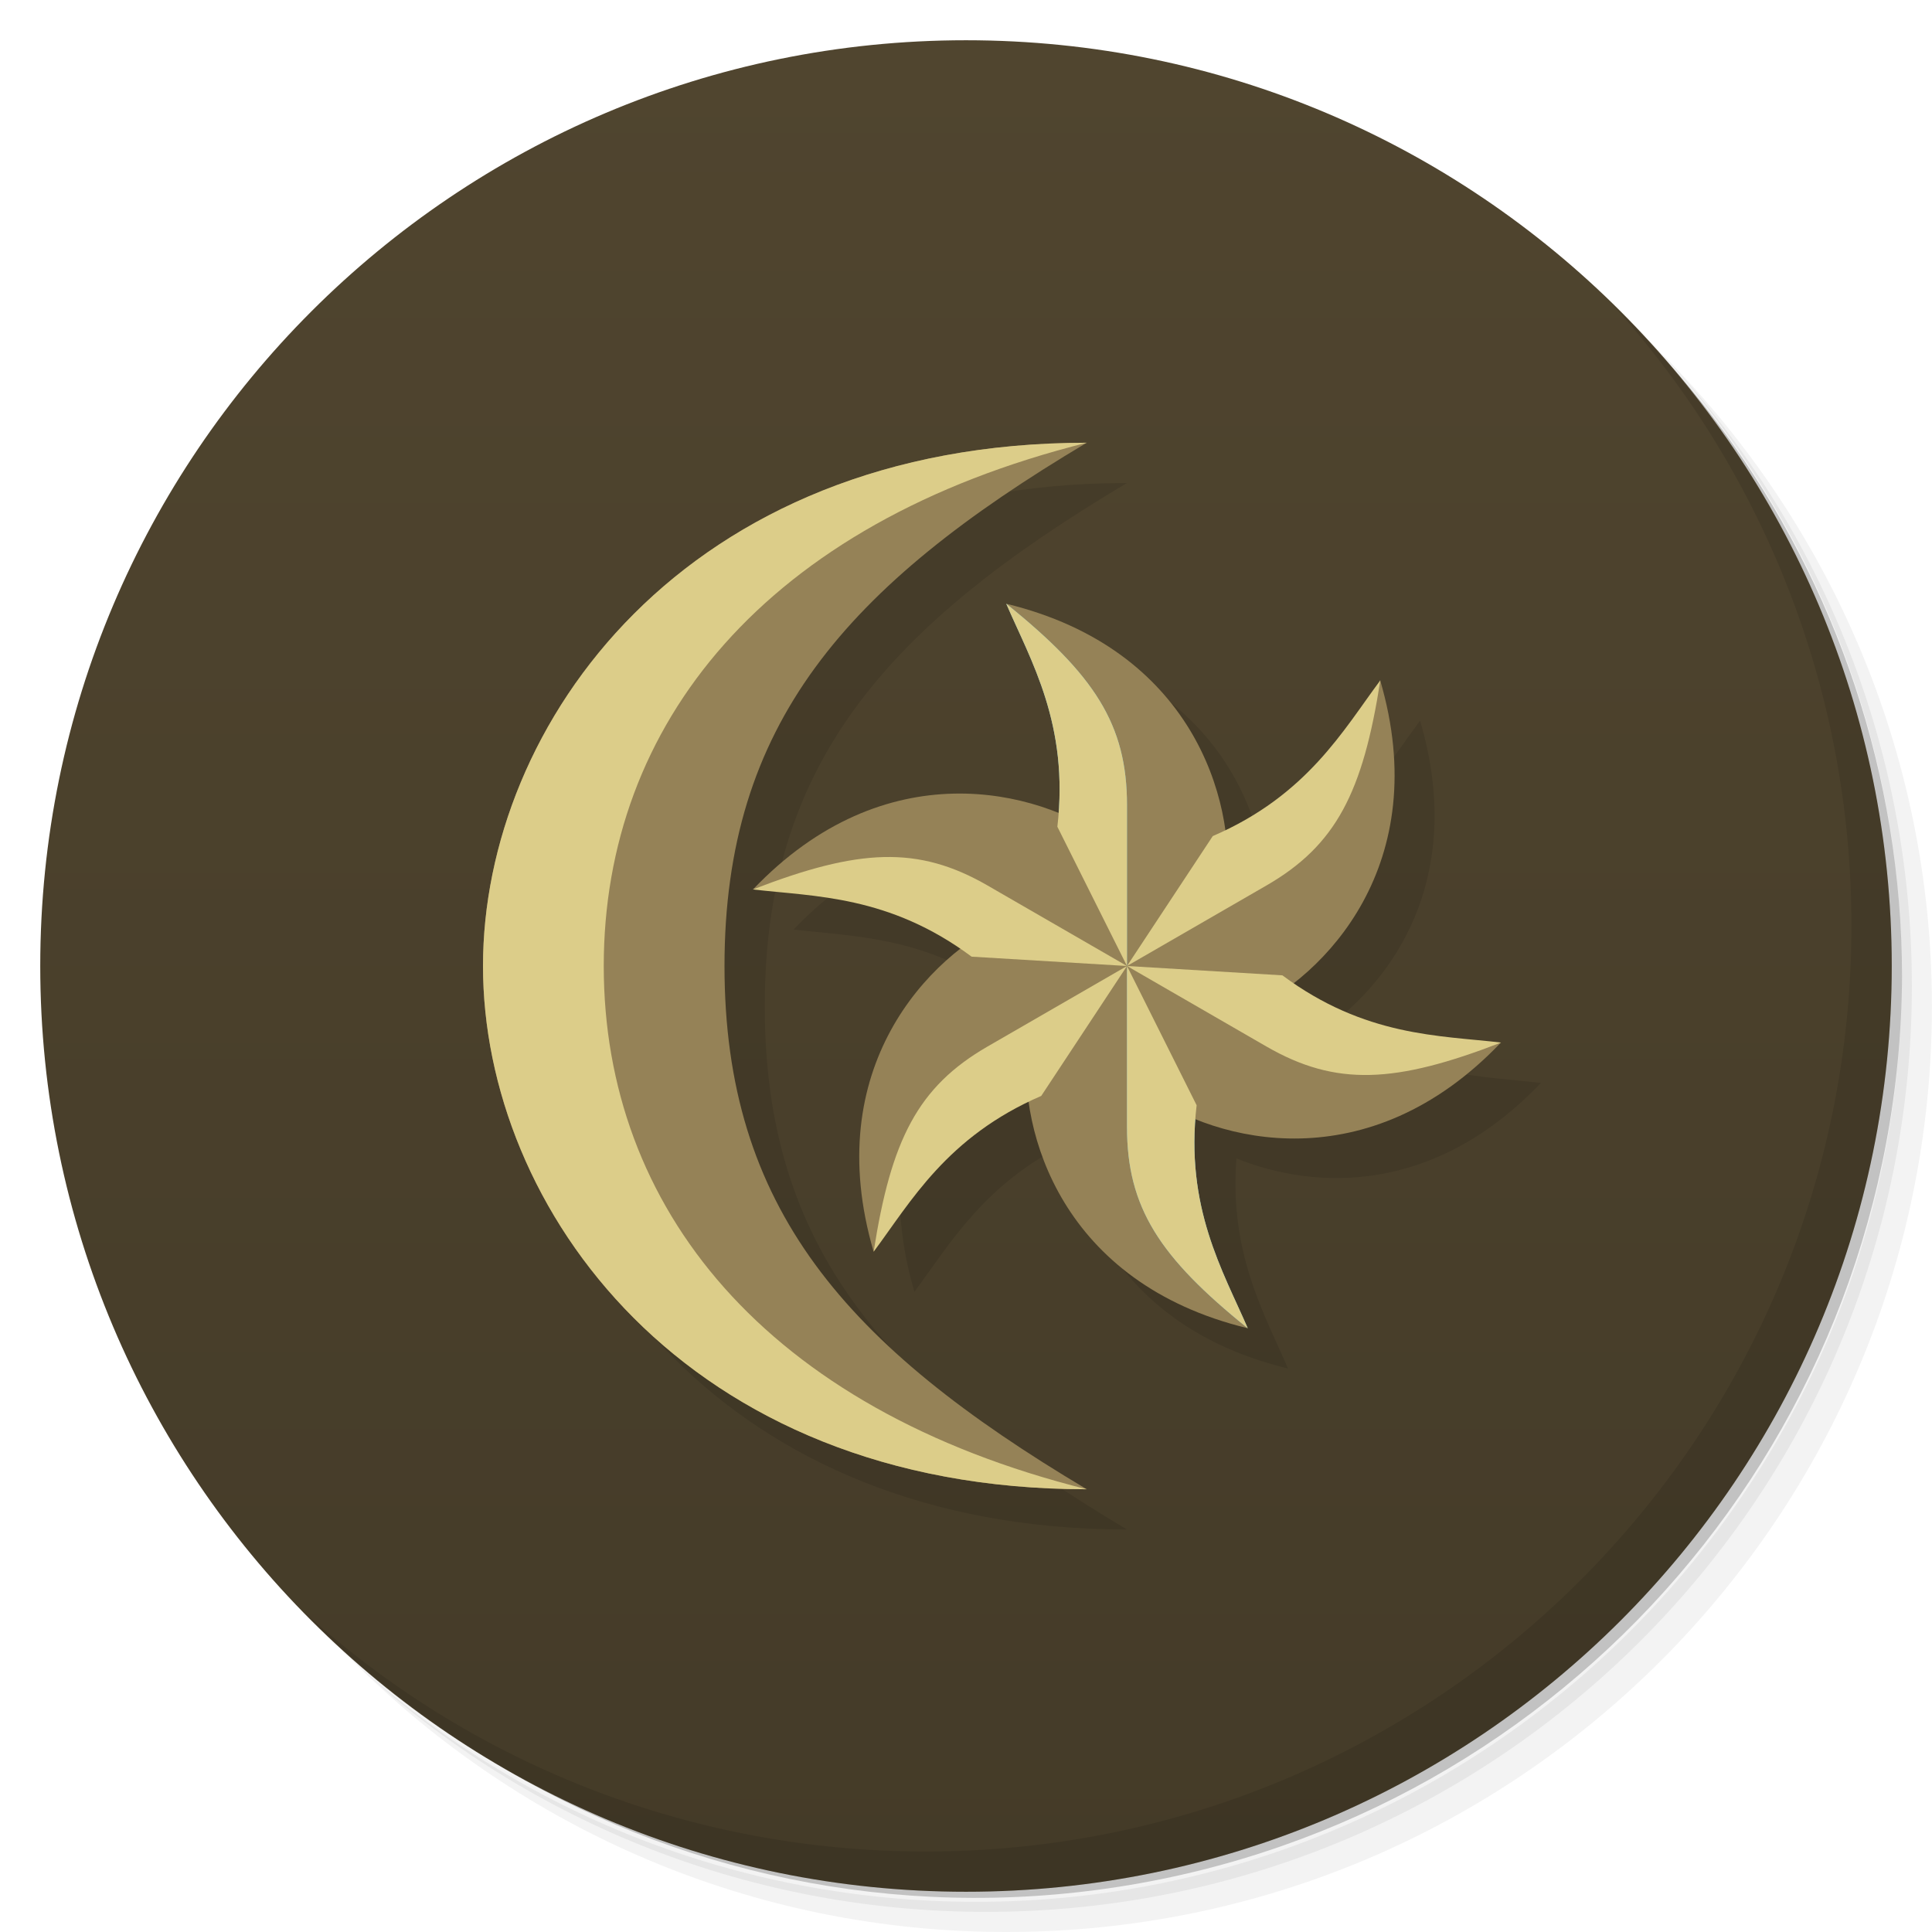
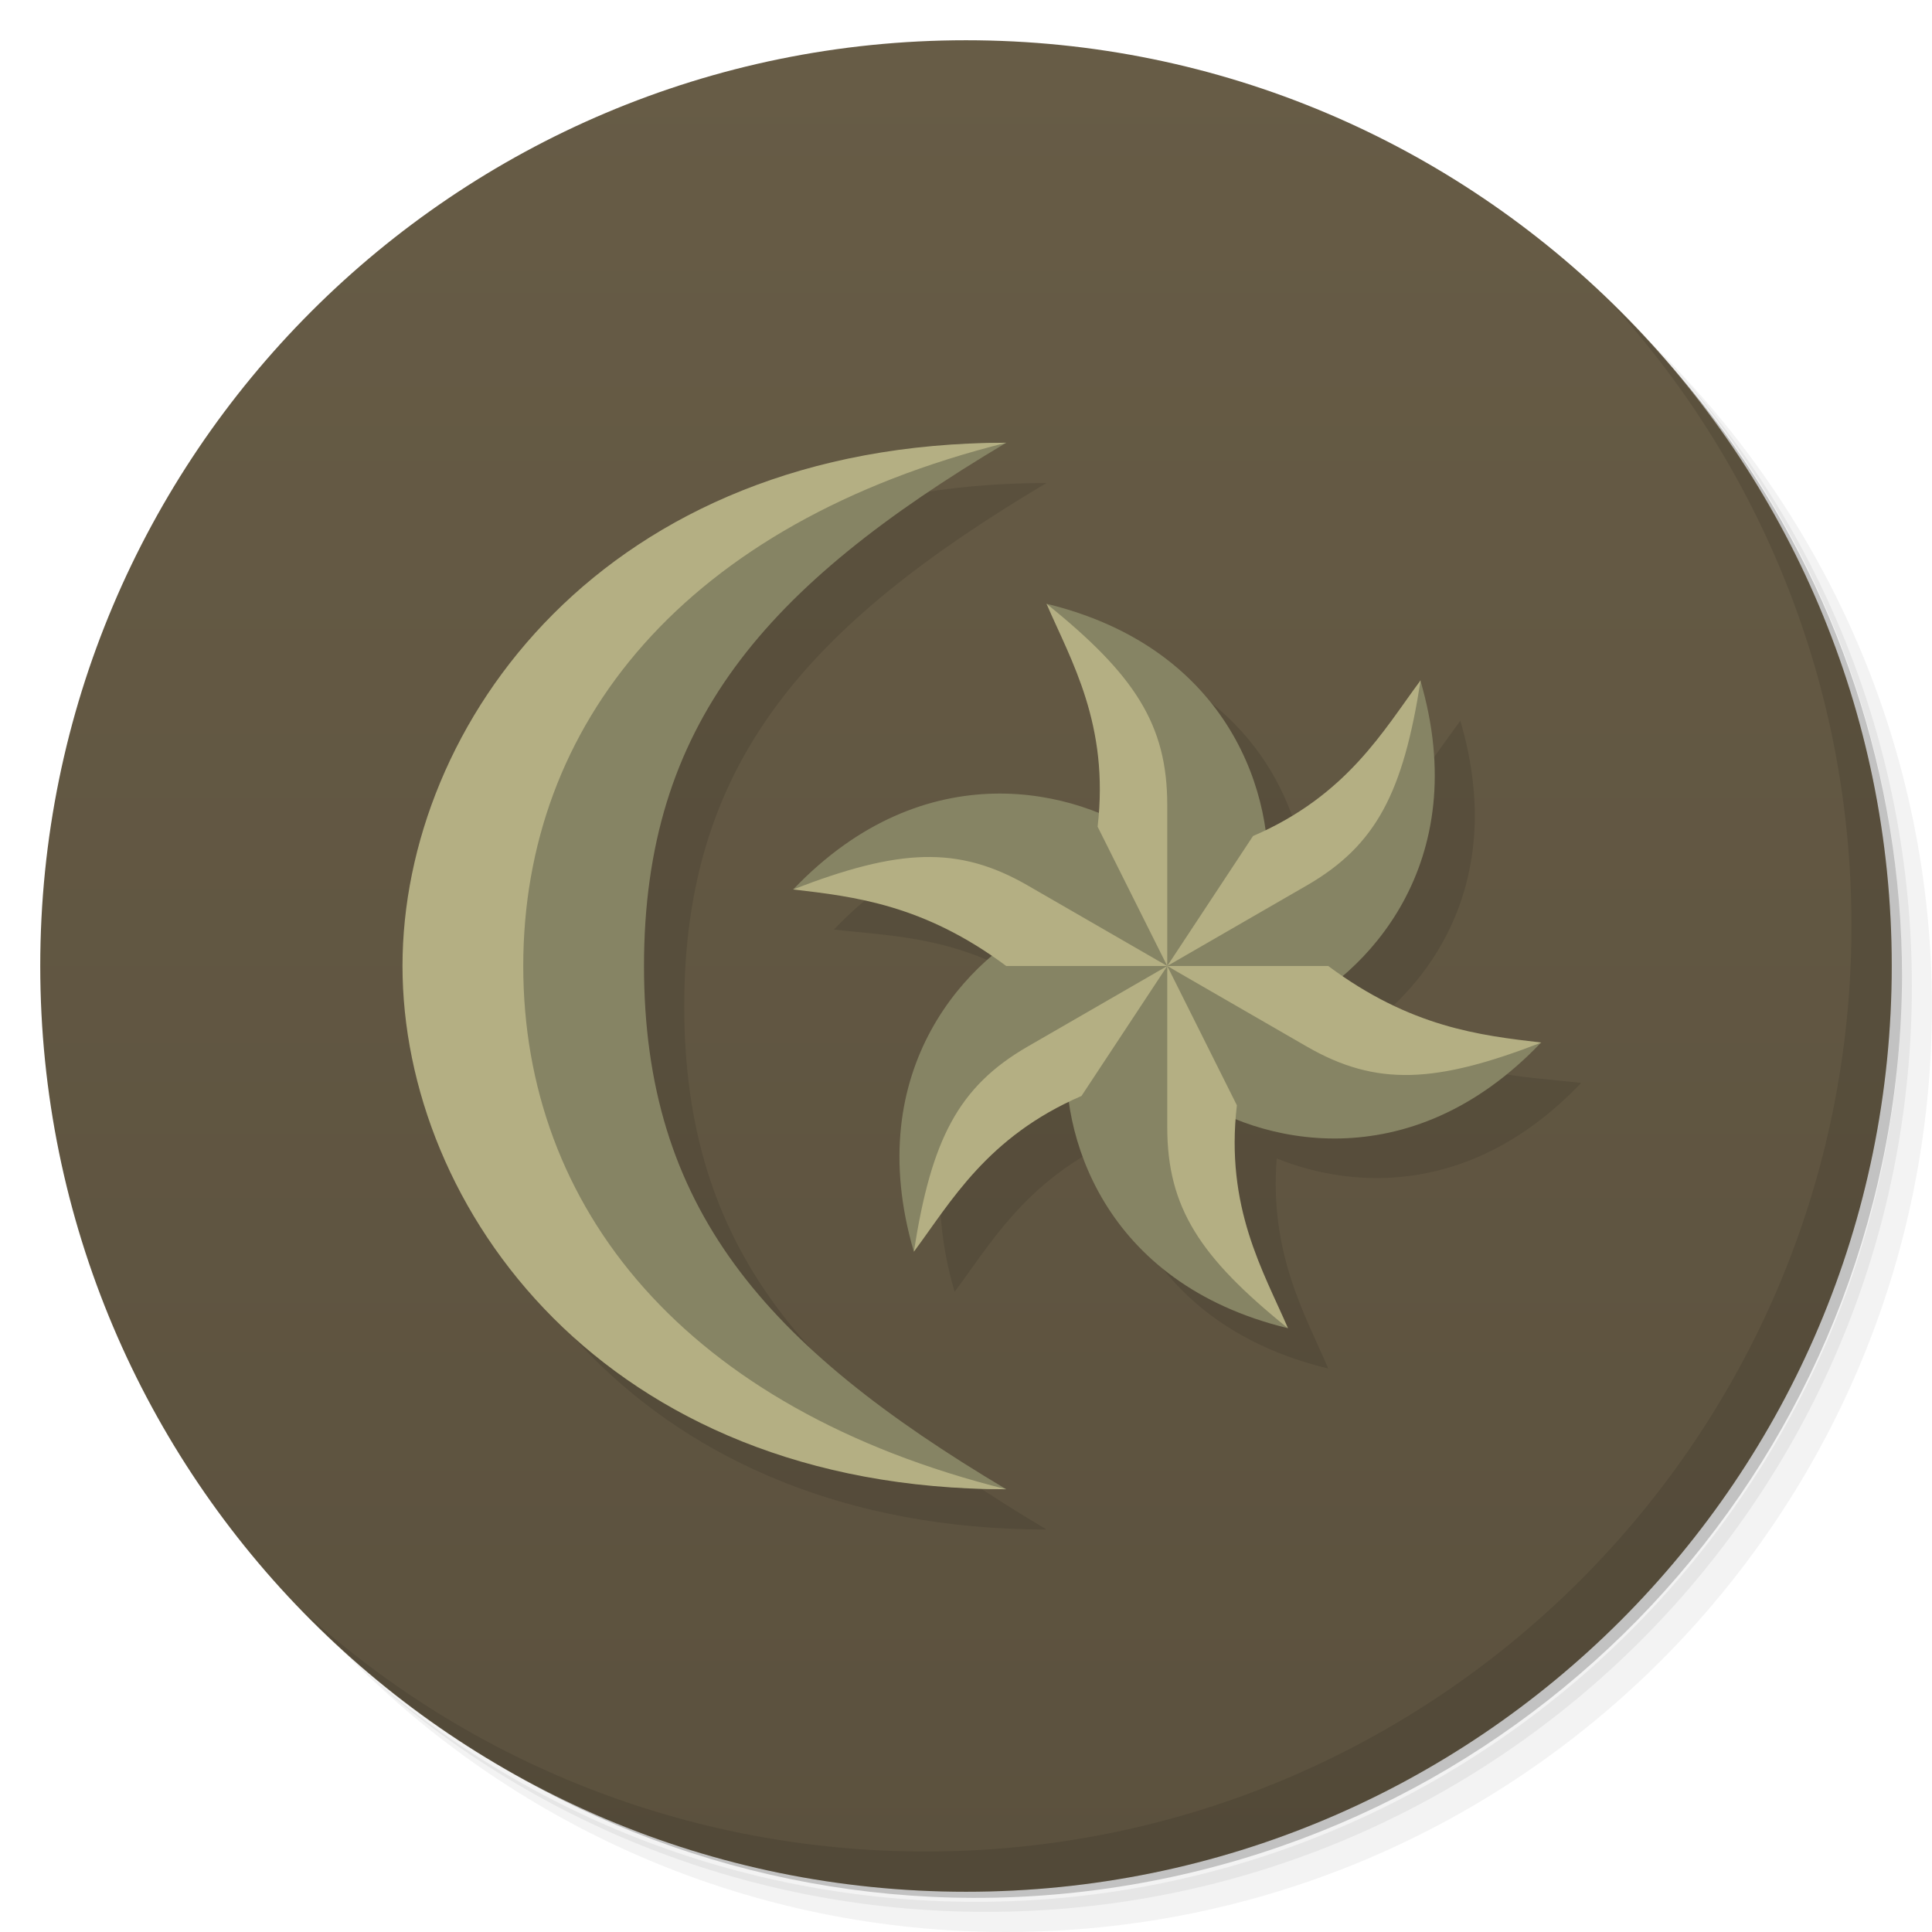
<svg xmlns="http://www.w3.org/2000/svg" version="1.1" viewBox="0 0 48 48">
  <defs>
    <linearGradient id="linearGradient3945" x1="1" x2="47" gradientTransform="matrix(0 -1 1 0 -1.5e-6 48)" gradientUnits="userSpaceOnUse">
-       <stop style="stop-color:#443b28" offset="0" />
-       <stop style="stop-color:#50452f" offset="1" />
+       <stop style="stop-color:#5b513e" offset="0" />
+       <stop style="stop-color:#675c46" offset="1" />
    </linearGradient>
  </defs>
  <path d="m36.31 5c5.859 4.062 9.688 10.831 9.688 18.5 0 12.426-10.07 22.5-22.5 22.5-7.669 0-14.438-3.828-18.5-9.688 1.037 1.822 2.306 3.499 3.781 4.969 4.085 3.712 9.514 5.969 15.469 5.969 12.703 0 23-10.298 23-23 0-5.954-2.256-11.384-5.969-15.469-1.469-1.475-3.147-2.744-4.969-3.781zm4.969 3.781c3.854 4.113 6.219 9.637 6.219 15.719 0 12.703-10.297 23-23 23-6.081 0-11.606-2.364-15.719-6.219 4.16 4.144 9.883 6.719 16.219 6.719 12.703 0 23-10.298 23-23 0-6.335-2.575-12.06-6.719-16.219z" style="opacity:.05" />
  <path d="m41.28 8.781c3.712 4.085 5.969 9.514 5.969 15.469 0 12.703-10.297 23-23 23-5.954 0-11.384-2.256-15.469-5.969 4.113 3.854 9.637 6.219 15.719 6.219 12.703 0 23-10.298 23-23 0-6.081-2.364-11.606-6.219-15.719z" style="opacity:.1" />
  <path d="m31.25 2.375c8.615 3.154 14.75 11.417 14.75 21.13 0 12.426-10.07 22.5-22.5 22.5-9.708 0-17.971-6.135-21.12-14.75a23 23 0 0 0 44.875-7 23 23 0 0 0-16-21.875z" style="opacity:.2" />
  <path d="m24 1c12.703 0 23 10.297 23 23s-10.297 23-23 23-23-10.297-23-23 10.297-23 23-23z" style="fill:url(#linearGradient3945)" />
-   <path d="m28 12c-10 0-15 7-15 13s5 13 15 13c-6-3.569-9-7-9-13s3-9.431 9-13zm-2 4c0.583 1.353 1.464 2.865 1.281 5.219-1.962-0.79-4.912-0.905-7.563 1.875 1.465 0.172 3.208 0.163 5.156 1.5-1.672 1.3-3.242 3.802-2.156 7.5 0.876-1.176 1.738-2.7 3.844-3.719 0.288 2.099 1.688 4.716 5.438 5.625-0.583-1.353-1.464-2.865-1.281-5.219 1.962 0.79 4.912 0.905 7.563-1.875-1.465-0.172-3.208-0.163-5.156-1.5 1.672-1.3 3.242-3.802 2.156-7.5-0.876 1.176-1.738 2.7-3.844 3.719-0.288-2.099-1.688-4.716-5.438-5.625z" style="opacity:.1" />
+   <path d="m26 12c-10 0-15 7-15 13s5 13 15 13c-6-3.569-9-7-9-13s3-9.431 9-13zm1 4c0.583 1.353 1.464 2.865 1.281 5.219-1.962-0.79-4.912-0.905-7.563 1.875 1.465 0.172 3.208 0.163 5.156 1.5-1.672 1.3-3.242 3.802-2.156 7.5 0.876-1.176 1.738-2.7 3.844-3.719 0.288 2.099 1.688 4.716 5.438 5.625-0.583-1.353-1.464-2.865-1.281-5.219 1.962 0.79 4.912 0.905 7.563-1.875-1.465-0.172-3.208-0.163-5.156-1.5 1.672-1.3 3.242-3.802 2.156-7.5-0.876 1.176-1.738 2.7-3.844 3.719-0.288-2.099-1.688-4.716-5.438-5.625z" style="opacity:.1" />
  <path d="m40.03 7.531c3.712 4.084 5.969 9.514 5.969 15.469 0 12.703-10.297 23-23 23-5.954 0-11.384-2.256-15.469-5.969 4.178 4.291 10.01 6.969 16.469 6.969 12.703 0 23-10.298 23-23 0-6.462-2.677-12.291-6.969-16.469z" style="opacity:.1" />
-   <path d="m27 11c-10 0-15 7-15 13s5 13 15 13c-6-3.569-9-7-9-13s3-9.431 9-13z" style="fill:#958257" />
-   <path d="m27 11c-10 0-15 7-15 13s5 13 15 13c-8-2-12-7-12-13s4-11 12-13z" style="fill:#dccd89" />
-   <path d="m21.706 31.1c-1.341-4.567 1.375-7.366 3.321-8.247l2.973 1.149c-4.155 2.804-5.452 4.999-6.294 7.098z" style="fill:#958257" />
-   <path d="m34.29 16.902c1.341 4.567-1.375 7.366-3.321 8.247l-2.973-1.149c4.155-2.804 5.452-4.999 6.294-7.098z" style="fill:#958257" />
-   <path d="m25 15c4.626 1.122 5.692 4.874 5.482 7l-2.482 2c-0.35-5-1.603-7.222-3-9z" style="fill:#958257" />
-   <path d="m28 24v-4c0-2-0.809-3.236-3-5 0.61 1.414 1.566 3 1.27 5.54z" style="fill:#71b8d0" />
-   <path d="m28 24 3.464-2c1.732-1 2.398-2.319 2.83-5.098-0.92 1.235-1.815 2.856-4.163 3.87z" style="fill:#dccd89" />
-   <path d="m31 33c-4.626-1.122-5.692-4.874-5.482-7l2.482-2c0.35 5 1.603 7.222 3 9z" style="fill:#958257" />
-   <path d="m28 24v4c0 2 0.809 3.236 3 5-0.61-1.414-1.566-3-1.27-5.54z" style="fill:#71b8d0" />
-   <path d="m18.706 22.1c3.284-3.445 7.07-2.493 8.803-1.247l0.491 3.149c-4.506-2.197-7.06-2.222-9.294-1.902z" style="fill:#958257" />
-   <path d="m28 24-3.464 2c-1.732 1-2.398 2.319-2.83 5.098 0.92-1.235 1.815-2.856 4.163-3.87z" style="fill:#dccd89" />
-   <path d="m28 24-3.464-2c-1.732-1-3.207-0.917-5.83 0.098 1.53 0.179 3.381 0.144 5.433 1.67z" style="fill:#dccd89" />
-   <path d="m28 24v-4c0-2-0.809-3.236-3-5 0.61 1.414 1.566 3 1.27 5.54z" style="fill:#dccd89" />
-   <path d="m37.29 25.902c-3.284 3.445-7.07 2.493-8.803 1.247l-0.491-3.149c4.506 2.197 7.06 2.222 9.294 1.902z" style="fill:#958257" />
-   <path d="m28 24 3.464 2c1.732 1 3.207 0.917 5.83-0.098-1.53-0.179-3.381-0.144-5.433-1.67z" style="fill:#dccd89" />
-   <path d="m28 24v4c0 2 0.809 3.236 3 5-0.61-1.414-1.566-3-1.27-5.54z" style="fill:#dccd89" />
+   <path d="m25 11c-9 0-14 7-14 13s5 13 14 13c-6-3.569-9-7-9-13s3-9.431 9-13zm1 4c1.397 1.778 2.65 3.999 3 8.998l-0.49-3.144c-1.733-1.246-5.521-2.199-8.805 1.246 2.233-0.32 4.788-0.295 9.291 1.9l-2.969-1.147c-1.946 0.881-4.663 3.679-3.322 8.246 0.84-2.095 2.137-4.286 6.273-7.082l-2.461 1.982c-0.21 2.126 0.856 5.878 5.482 7-1.391-1.77-2.638-3.984-2.994-8.935l0.48 3.084c1.733 1.246 5.519 2.199 8.803-1.246-2.233 0.32-4.785 0.295-9.287-1.898l2.967 1.145c1.946-0.881 4.661-3.679 3.32-8.246-0.839 2.092-2.133 4.281-6.258 7.072l2.451-1.975c0.21-2.126-0.856-5.878-5.482-7z" style="fill:#868464" />
+   <path d="m25 11c-10 0-15 7-15 13s5 13 15 13c-8-2-12-7-12-13s4-11 12-13zm1 4c0.61 1.414 1.565 2.999 1.27 5.539l1.73 3.461v-4c0-2-0.809-3.236-3-5zm3 9 3.465-2c1.732-1 2.398-2.319 2.83-5.098-0.92 1.235-1.816 2.855-4.164 3.869zm0 0 3.465 2c1.732 1 3.207 0.917 5.83-0.098-1.53-0.179-3.243-0.376-5.295-1.902zm0 0v4c0 2 0.809 3.236 3 5-0.61-1.414-1.565-2.999-1.27-5.539zm0 0-3.465 2c-1.732 1-2.398 2.319-2.83 5.098 0.92-1.235 1.816-2.855 4.164-3.869zm0 0-3.465-2c-1.732-1-3.207-0.917-5.83 0.098 1.53 0.179 3.243 0.376 5.295 1.902z" style="fill:#b4af83" />
</svg>
